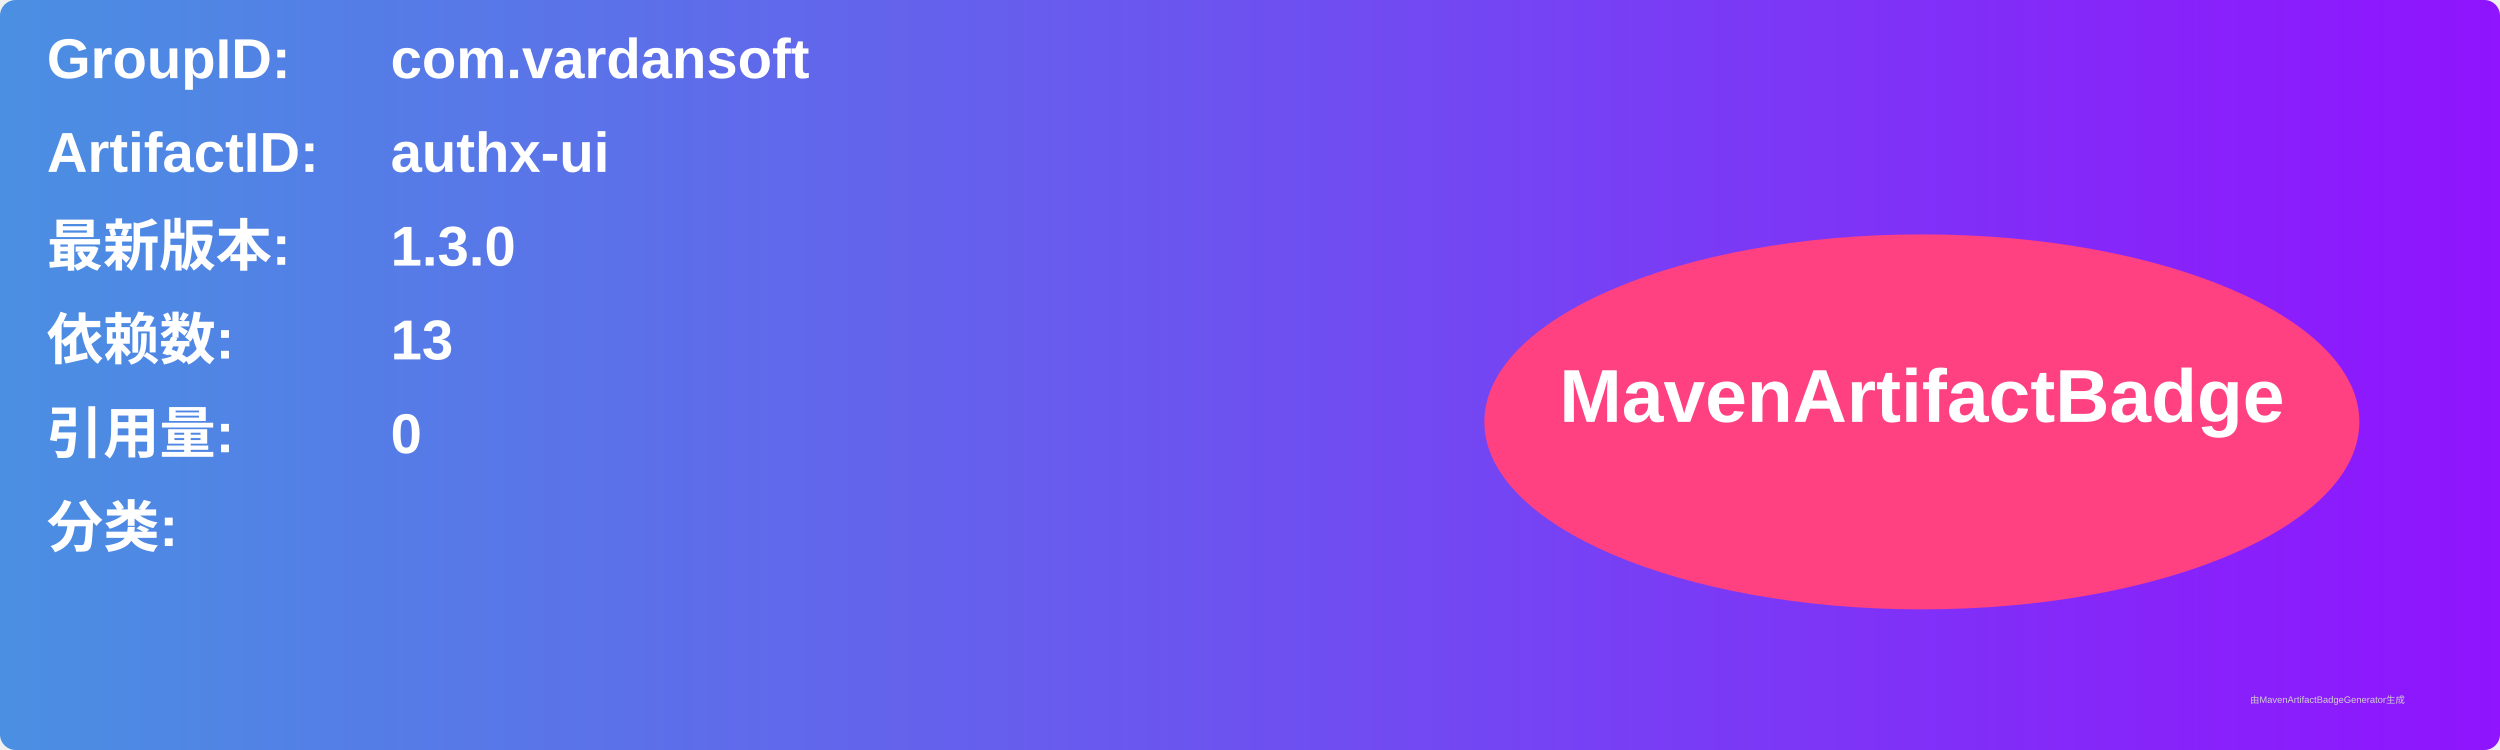
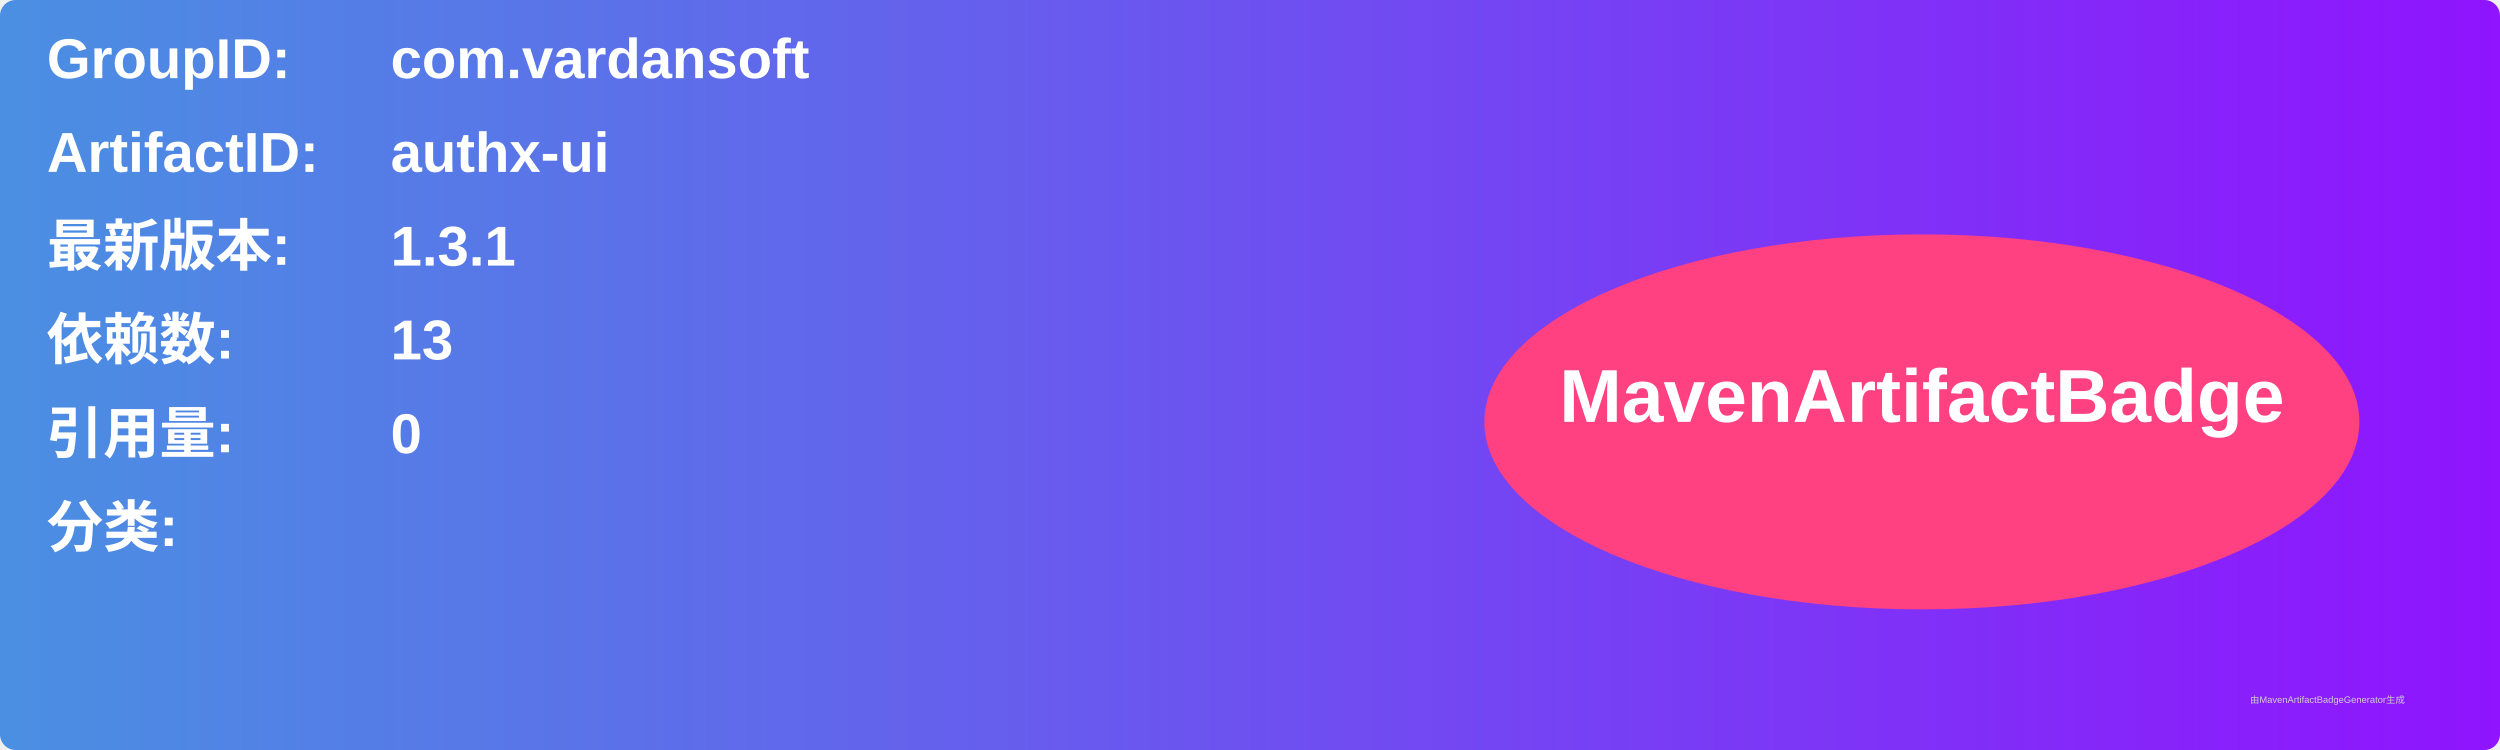
<svg xmlns="http://www.w3.org/2000/svg" width="800" height="240" viewBox="0 0 800 240">
  <linearGradient id="grad" x1="0%" y1="0%" x2="100%" y2="0%">
    <stop offset="0%" stop-color="#4a90e2" />
    <stop offset="100%" stop-color="#9013fe" />
  </linearGradient>
  <rect width="100%" height="100%" rx="5" ry="5" fill="url(#grad)" />
  <g transform="translate(15, 15)">
    <text x="0" y="10" font-family="Arial" font-size="18" fill="white" font-weight="bold" width="260">GroupID:</text>
    <text x="110" y="10" font-family="Arial" font-size="18" fill="white" font-weight="bold" width="460">com.vardansoft</text>
    <text x="0" y="40" font-family="Arial" font-size="18" fill="white" font-weight="bold" width="260">ArtifactID:</text>
    <text x="110" y="40" font-family="Arial" font-size="18" fill="white" font-weight="bold" width="460">authx-ui</text>
    <text x="0" y="70" font-family="Arial" font-size="18" fill="white" font-weight="bold">最新版本:</text>
    <text x="110" y="70" font-family="Arial" font-size="18" fill="white" font-weight="bold">
-       <tspan font-weight="bold">1.3.0</tspan>
+       <tspan font-weight="bold">1.3.1</tspan>
    </text>
    <text x="0" y="100" font-family="Arial" font-size="18" fill="white" font-weight="bold">依赖数: </text>
    <text x="110" y="100" font-family="Arial" font-size="18" fill="white">
      <tspan font-weight="bold">13</tspan>
    </text>
    <text x="0" y="130" font-family="Arial" font-size="18" fill="white" font-weight="bold">引用量: </text>
    <text x="110" y="130" font-family="Arial" font-size="18" fill="white">
      <tspan font-weight="bold">0</tspan>
    </text>
    <text x="0" y="160" font-family="Arial" font-size="18" fill="white" font-weight="bold">分类:</text>
    <text x="10" y="190" font-family="Arial" font-size="10" fill="white">
      <tspan font-weight="bold" />
    </text>
    <ellipse cx="600" cy="120" rx="140" ry="60" fill="#ff4081" />
    <text x="600" y="120" text-anchor="middle" font-family="Arial" font-size="24" fill="white" font-weight="bold">MavenArtifactBadge</text>
  </g>
  <text x="720" y="225" font-family="Arial" font-size="3" fill="#d0d0d0">由MavenArtifactBadgeGenerator生成</text>
</svg>
